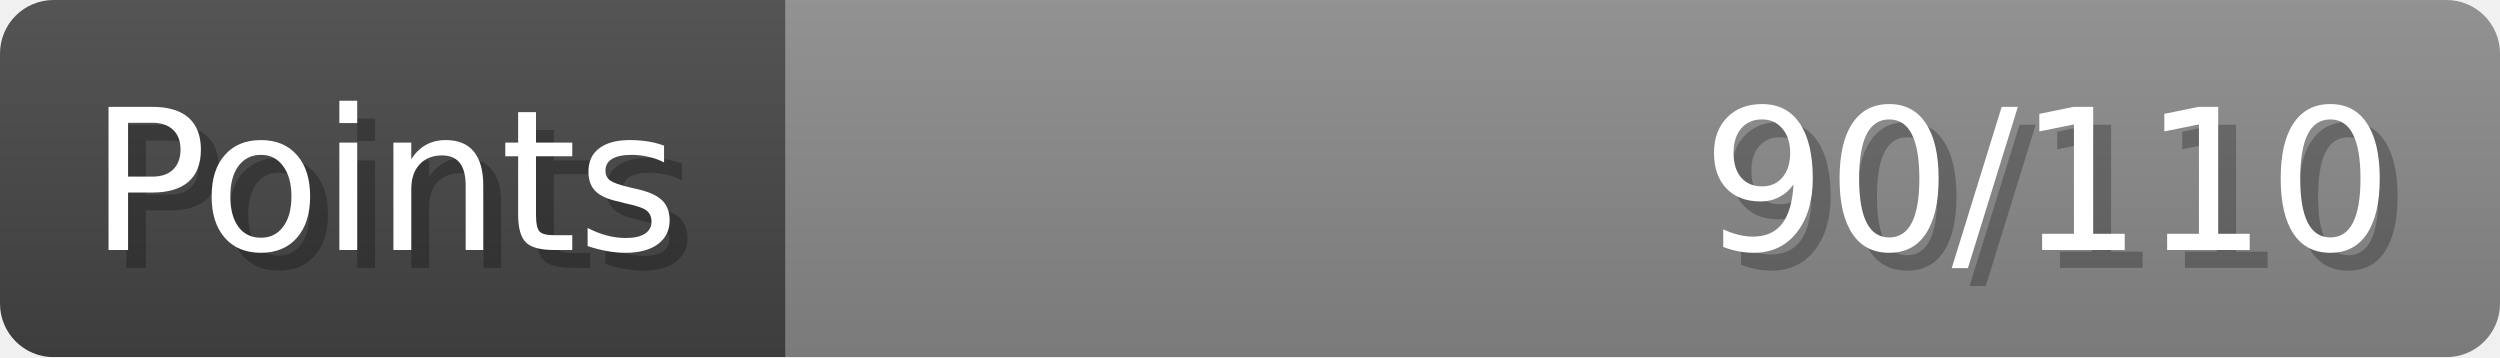
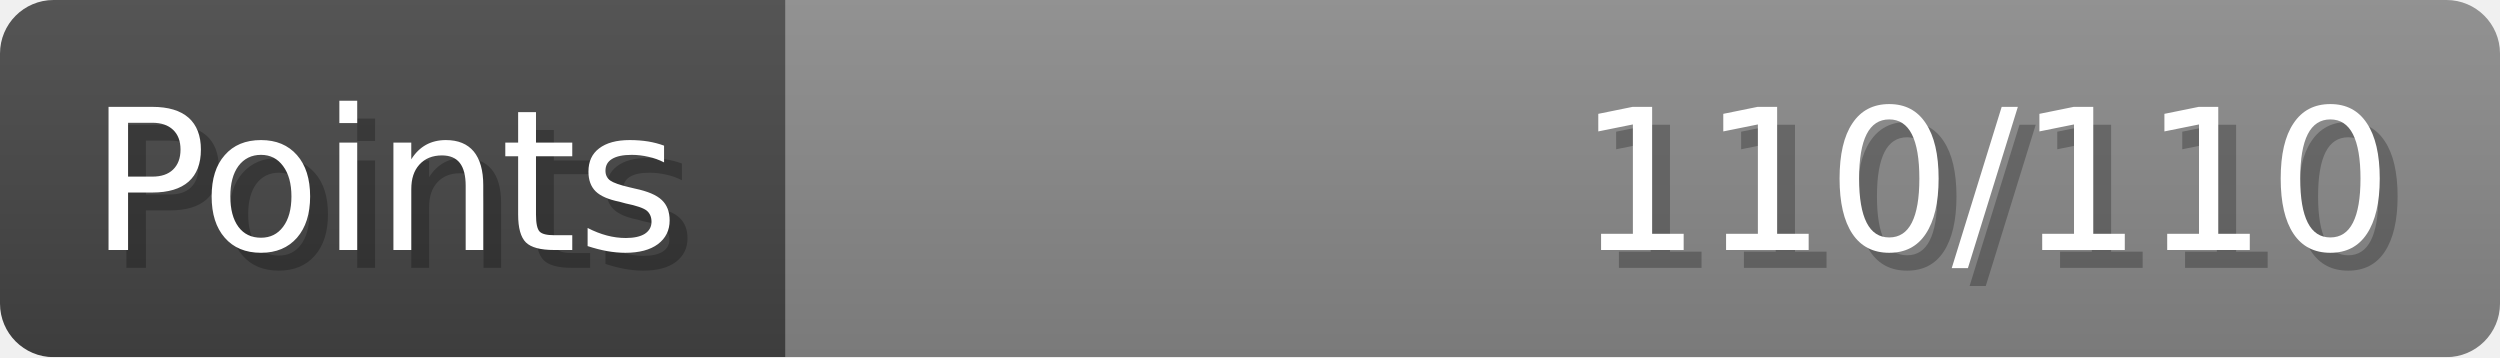
- <svg xmlns="http://www.w3.org/2000/svg" width="140px" height="20px" role="img" aria-label="Points: 90/110">
+ <svg xmlns="http://www.w3.org/2000/svg" width="140px" height="20px" role="img" aria-label="Points: 110/110">
  <linearGradient id="a" x2="0" y2="100%">
    <stop offset="0" stop-opacity=".1" stop-color="#EEE" />
    <stop offset="1" stop-opacity=".1" />
  </linearGradient>
  <mask id="m">
    <rect width="100%" height="100%" rx="3" fill="#FFF" />
  </mask>
  <g mask="url(#m)">
    <rect x="0" y="0" width="44" height="20" fill="#444" />
    <svg x="44" y="0" width="96" height="20">
      <rect width="100%" height="100%" fill="#888888" />
      <rect width="0%" height="100%" fill="#33CC11" transform="">
-         <animate attributeName="width" begin="0.5s" dur="600ms" from="0%" to="81%" repeatCount="1" fill="freeze" calcMode="spline" keyTimes="0; 1" keySplines="0.3, 0.61, 0.355, 1" />
+         <animate attributeName="width" begin="0.5s" dur="600ms" from="0%" to="100%" repeatCount="1" fill="freeze" calcMode="spline" keyTimes="0; 1" keySplines="0.3, 0.61, 0.355, 1" />
      </rect>
    </svg>
    <rect width="140" height="20" fill="url(#a)" />
  </g>
  <g aria-hidden="true" font-size="11" font-family="Verdana, DejaVu Sans, sans-serif" fill="#FFFFFF">
    <text x="6" y="15" fill="#000" opacity="0.25">Points</text>
    <text x="5" y="14">Points</text>
-     <text x="135" y="15" fill="#000" opacity="0.25" text-anchor="end">90/110</text>
-     <text x="134" y="14" text-anchor="end">90/110</text>
+     <text x="135" y="15" fill="#000" opacity="0.25" text-anchor="end">110/110</text>
+     <text x="134" y="14" text-anchor="end">110/110</text>
  </g>
</svg>
